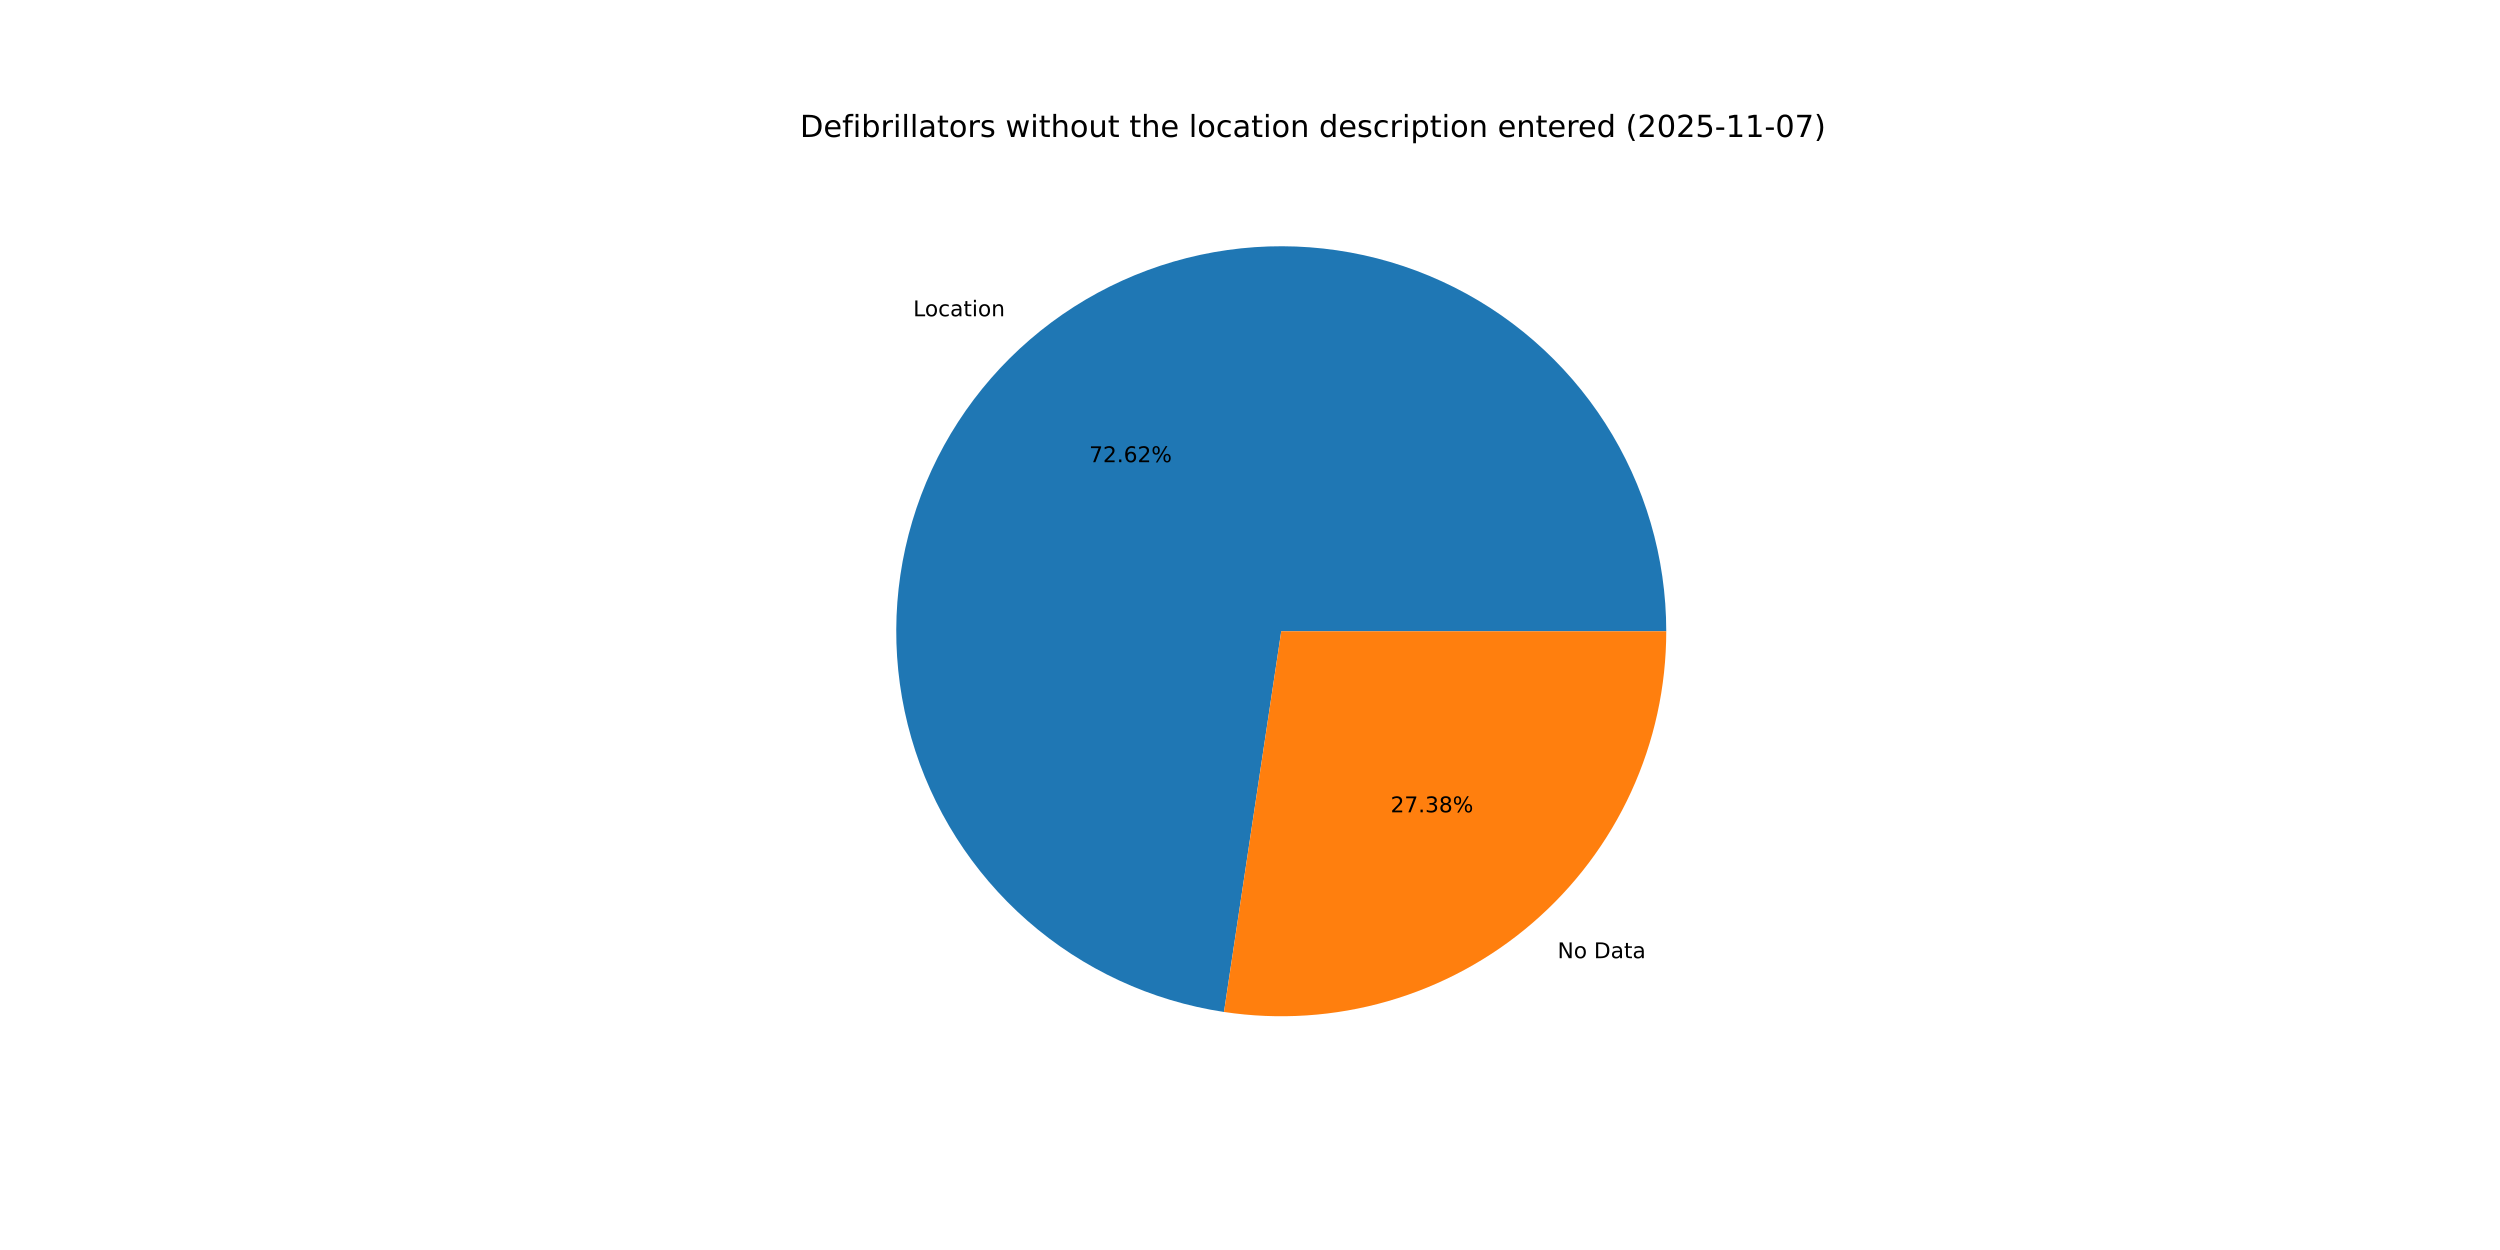
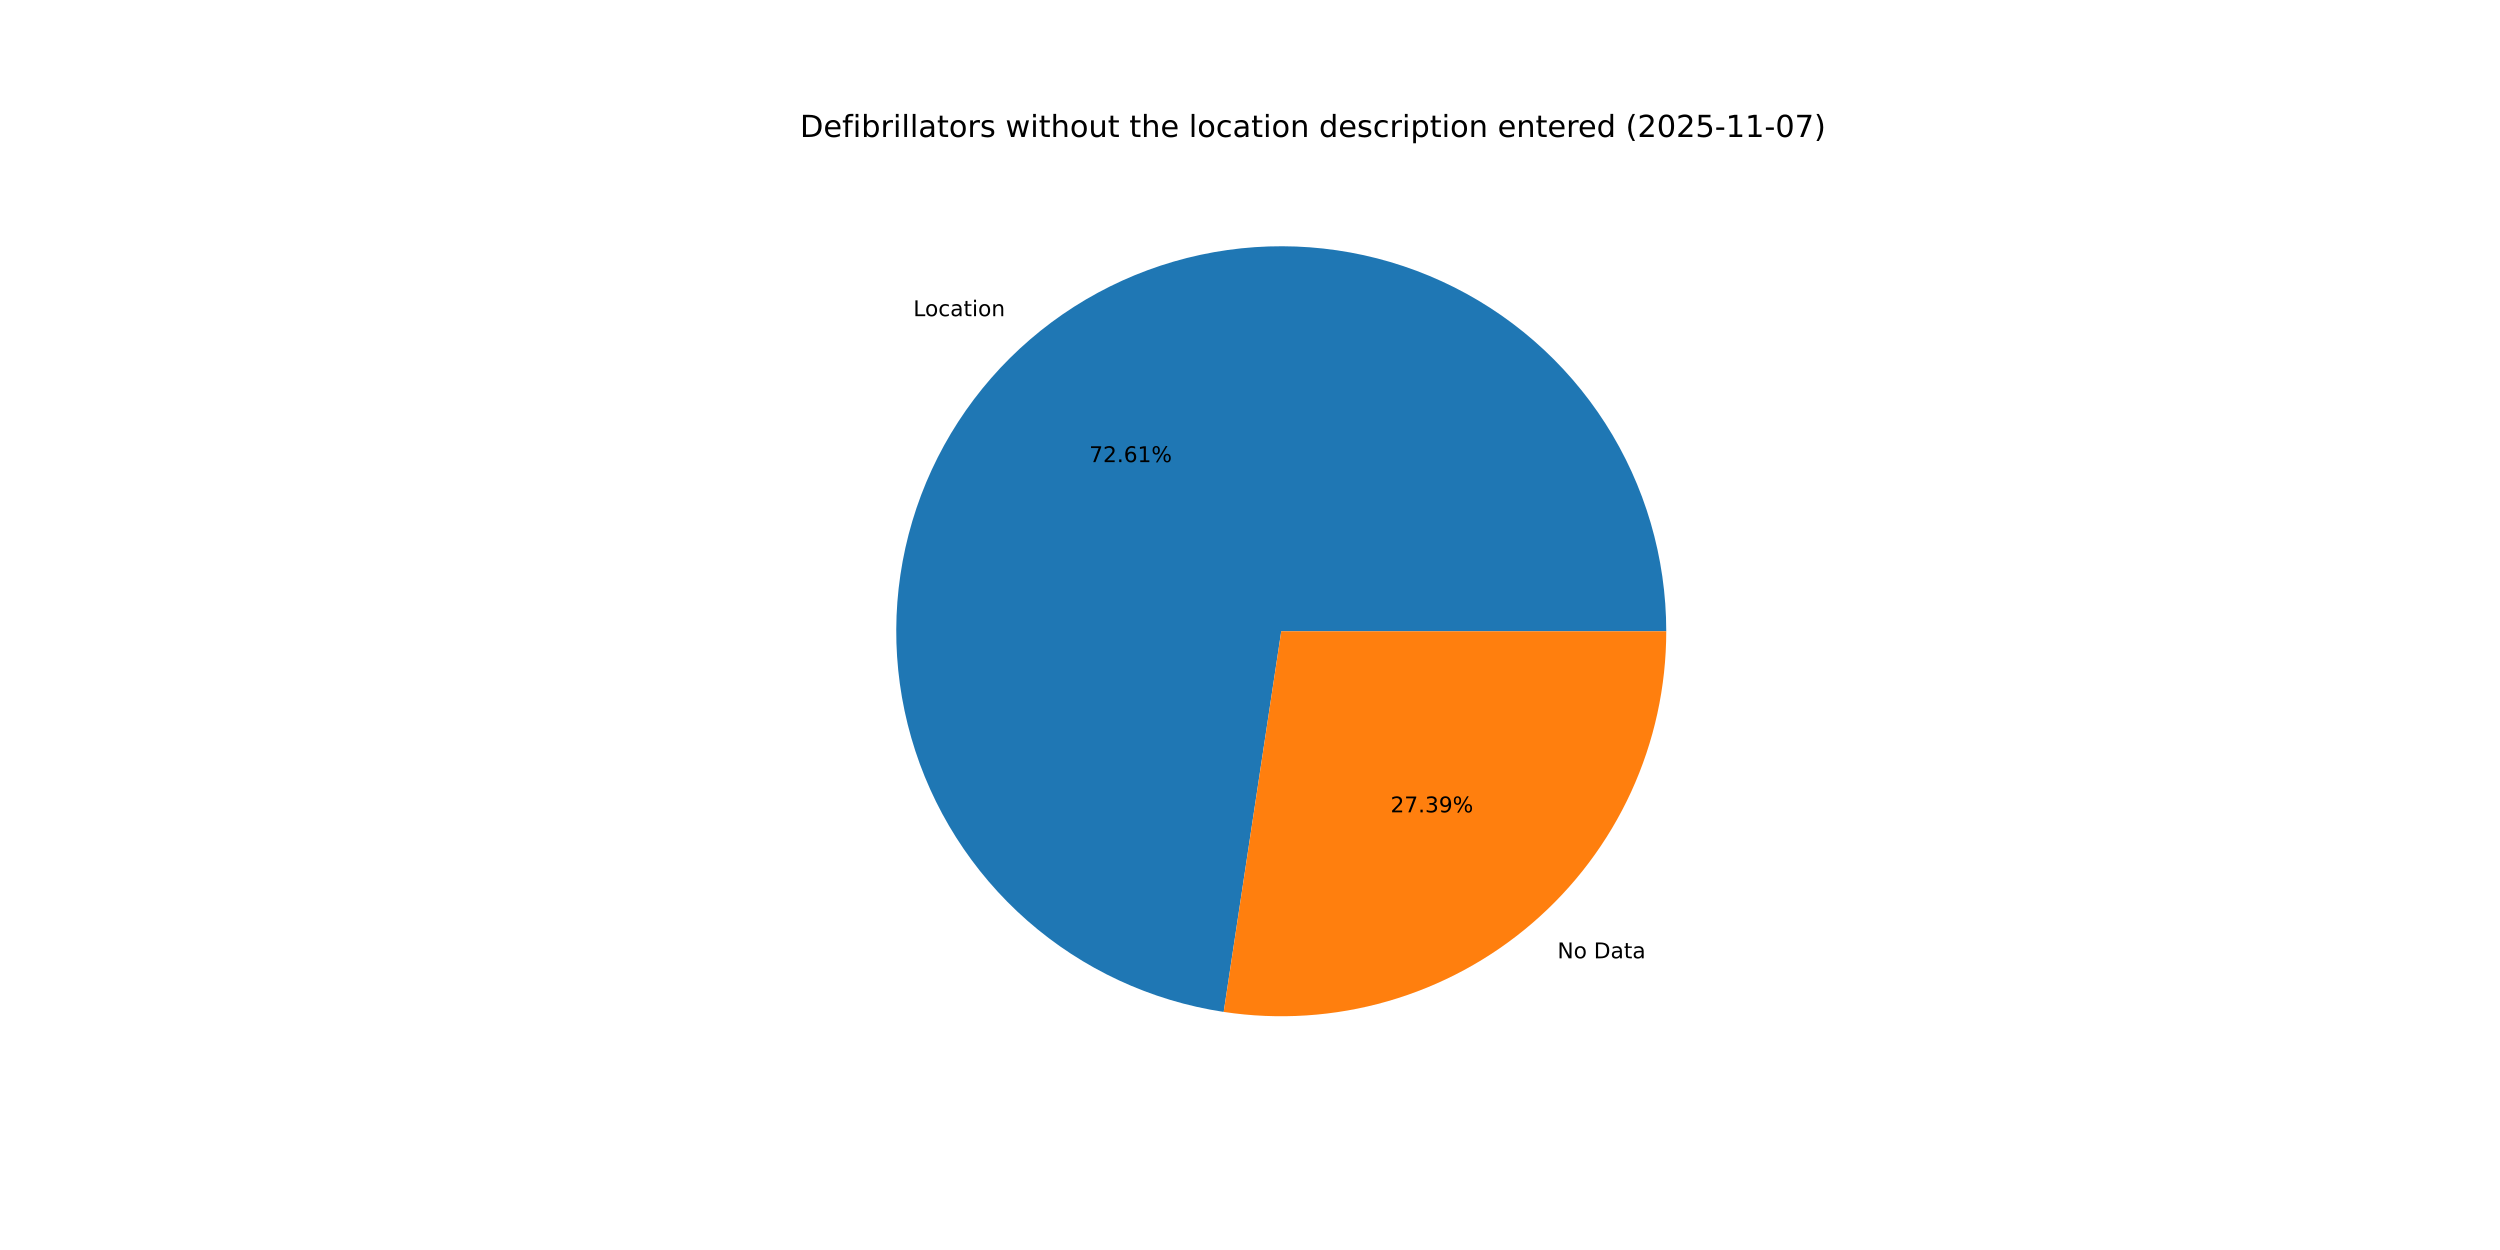
<svg xmlns="http://www.w3.org/2000/svg" xmlns:xlink="http://www.w3.org/1999/xlink" width="1152pt" height="576pt" viewBox="0 0 1152 576" version="1.1">
  <defs>
    <style type="text/css">*{stroke-linejoin: round; stroke-linecap: butt}</style>
  </defs>
  <g id="figure_1">
    <g id="patch_1">
      <path d="M 0 576  L 1152 576  L 1152 0  L 0 0  z " style="fill: #ffffff" />
    </g>
    <g id="axes_1">
      <g id="patch_2">
-         <path d="M 767.808 290.88  C 767.808 256.923 758.059 223.669 739.723 195.088  C 721.388 166.506 695.227 143.781 664.361 129.625  C 633.496 115.468 599.205 110.466 565.582 115.216  C 531.959 119.967 500.396 134.272 474.661 156.425  C 448.925 178.579 430.083 207.662 420.384 240.204  C 410.684 272.746 410.528 307.399 419.936 340.027  C 429.343 372.655 447.923 401.907 473.458 424.29  C 498.994 446.673 530.427 461.262 564.006 466.314  L 590.4 290.88  z " style="fill: #1f77b4" />
+         <path d="M 767.808 290.88  C 767.808 256.928 758.062 223.68 739.732 195.101  C 721.402 166.523 695.249 143.798 664.391 129.638  C 633.533 115.478 599.249 110.469 565.63 115.21  C 532.011 119.95 500.449 134.243 474.71 156.383  C 448.971 178.523 430.12 207.594 420.407 240.126  C 410.694 272.659 410.521 307.306 419.909 339.934  C 429.296 372.562 447.856 401.819 473.373 424.215  C 498.89 446.611 530.308 461.219 563.878 466.294  L 590.4 290.88  z " style="fill: #1f77b4" />
      </g>
      <g id="patch_3">
-         <path d="M 564.006 466.314  C 589.25 470.112 615.018 468.416 639.547 461.345  C 664.076 454.273 686.792 441.989 706.139 425.335  C 725.486 408.681 741.013 388.045 751.655 364.841  C 762.298 341.638 767.808 316.408 767.808 290.88  L 590.4 290.88  z " style="fill: #ff7f0e" />
+         <path d="M 563.878 466.294  C 589.13 470.112 614.911 468.433 639.454 461.371  C 663.997 454.31 686.729 442.031 706.09 425.377  C 725.452 408.723 740.991 388.082 751.642 364.871  C 762.293 341.659 767.808 316.419 767.808 290.88  L 590.4 290.88  z " style="fill: #ff7f0e" />
      </g>
      <g id="matplotlib.axis_1" />
      <g id="matplotlib.axis_2" />
      <g id="text_1">
-         <g transform="translate(420.7901 145.7392) scale(0.1 -0.1)">
+         <g transform="translate(420.8441 145.6928) scale(0.1 -0.1)">
          <defs>
            <path id="DejaVuSans-4c" d="M 628 4666  L 1259 4666  L 1259 531  L 3531 531  L 3531 0  L 628 0  L 628 4666  z " transform="scale(0.015625)" />
            <path id="DejaVuSans-6f" d="M 1959 3097  Q 1497 3097 1228 2736  Q 959 2375 959 1747  Q 959 1119 1226 758  Q 1494 397 1959 397  Q 2419 397 2687 759  Q 2956 1122 2956 1747  Q 2956 2369 2687 2733  Q 2419 3097 1959 3097  z M 1959 3584  Q 2709 3584 3137 3096  Q 3566 2609 3566 1747  Q 3566 888 3137 398  Q 2709 -91 1959 -91  Q 1206 -91 779 398  Q 353 888 353 1747  Q 353 2609 779 3096  Q 1206 3584 1959 3584  z " transform="scale(0.015625)" />
            <path id="DejaVuSans-63" d="M 3122 3366  L 3122 2828  Q 2878 2963 2633 3030  Q 2388 3097 2138 3097  Q 1578 3097 1268 2742  Q 959 2388 959 1747  Q 959 1106 1268 751  Q 1578 397 2138 397  Q 2388 397 2633 464  Q 2878 531 3122 666  L 3122 134  Q 2881 22 2623 -34  Q 2366 -91 2075 -91  Q 1284 -91 818 406  Q 353 903 353 1747  Q 353 2603 823 3093  Q 1294 3584 2113 3584  Q 2378 3584 2631 3529  Q 2884 3475 3122 3366  z " transform="scale(0.015625)" />
            <path id="DejaVuSans-61" d="M 2194 1759  Q 1497 1759 1228 1600  Q 959 1441 959 1056  Q 959 750 1161 570  Q 1363 391 1709 391  Q 2188 391 2477 730  Q 2766 1069 2766 1631  L 2766 1759  L 2194 1759  z M 3341 1997  L 3341 0  L 2766 0  L 2766 531  Q 2569 213 2275 61  Q 1981 -91 1556 -91  Q 1019 -91 701 211  Q 384 513 384 1019  Q 384 1609 779 1909  Q 1175 2209 1959 2209  L 2766 2209  L 2766 2266  Q 2766 2663 2505 2880  Q 2244 3097 1772 3097  Q 1472 3097 1187 3025  Q 903 2953 641 2809  L 641 3341  Q 956 3463 1253 3523  Q 1550 3584 1831 3584  Q 2591 3584 2966 3190  Q 3341 2797 3341 1997  z " transform="scale(0.015625)" />
            <path id="DejaVuSans-74" d="M 1172 4494  L 1172 3500  L 2356 3500  L 2356 3053  L 1172 3053  L 1172 1153  Q 1172 725 1289 603  Q 1406 481 1766 481  L 2356 481  L 2356 0  L 1766 0  Q 1100 0 847 248  Q 594 497 594 1153  L 594 3053  L 172 3053  L 172 3500  L 594 3500  L 594 4494  L 1172 4494  z " transform="scale(0.015625)" />
            <path id="DejaVuSans-69" d="M 603 3500  L 1178 3500  L 1178 0  L 603 0  L 603 3500  z M 603 4863  L 1178 4863  L 1178 4134  L 603 4134  L 603 4863  z " transform="scale(0.015625)" />
            <path id="DejaVuSans-6e" d="M 3513 2113  L 3513 0  L 2938 0  L 2938 2094  Q 2938 2591 2744 2837  Q 2550 3084 2163 3084  Q 1697 3084 1428 2787  Q 1159 2491 1159 1978  L 1159 0  L 581 0  L 581 3500  L 1159 3500  L 1159 2956  Q 1366 3272 1645 3428  Q 1925 3584 2291 3584  Q 2894 3584 3203 3211  Q 3513 2838 3513 2113  z " transform="scale(0.015625)" />
          </defs>
          <use xlink:href="#DejaVuSans-4c" />
          <use xlink:href="#DejaVuSans-6f" x="53.963" />
          <use xlink:href="#DejaVuSans-63" x="115.145" />
          <use xlink:href="#DejaVuSans-61" x="170.125" />
          <use xlink:href="#DejaVuSans-74" x="231.404" />
          <use xlink:href="#DejaVuSans-69" x="270.613" />
          <use xlink:href="#DejaVuSans-6f" x="298.396" />
          <use xlink:href="#DejaVuSans-6e" x="359.578" />
        </g>
      </g>
      <g id="text_2">
-         <g transform="translate(501.8917 212.9666) scale(0.1 -0.1)">
+         <g transform="translate(501.9211 212.9412) scale(0.1 -0.1)">
          <defs>
            <path id="DejaVuSans-37" d="M 525 4666  L 3525 4666  L 3525 4397  L 1831 0  L 1172 0  L 2766 4134  L 525 4134  L 525 4666  z " transform="scale(0.015625)" />
            <path id="DejaVuSans-32" d="M 1228 531  L 3431 531  L 3431 0  L 469 0  L 469 531  Q 828 903 1448 1529  Q 2069 2156 2228 2338  Q 2531 2678 2651 2914  Q 2772 3150 2772 3378  Q 2772 3750 2511 3984  Q 2250 4219 1831 4219  Q 1534 4219 1204 4116  Q 875 4013 500 3803  L 500 4441  Q 881 4594 1212 4672  Q 1544 4750 1819 4750  Q 2544 4750 2975 4387  Q 3406 4025 3406 3419  Q 3406 3131 3298 2873  Q 3191 2616 2906 2266  Q 2828 2175 2409 1742  Q 1991 1309 1228 531  z " transform="scale(0.015625)" />
            <path id="DejaVuSans-2e" d="M 684 794  L 1344 794  L 1344 0  L 684 0  L 684 794  z " transform="scale(0.015625)" />
            <path id="DejaVuSans-36" d="M 2113 2584  Q 1688 2584 1439 2293  Q 1191 2003 1191 1497  Q 1191 994 1439 701  Q 1688 409 2113 409  Q 2538 409 2786 701  Q 3034 994 3034 1497  Q 3034 2003 2786 2293  Q 2538 2584 2113 2584  z M 3366 4563  L 3366 3988  Q 3128 4100 2886 4159  Q 2644 4219 2406 4219  Q 1781 4219 1451 3797  Q 1122 3375 1075 2522  Q 1259 2794 1537 2939  Q 1816 3084 2150 3084  Q 2853 3084 3261 2657  Q 3669 2231 3669 1497  Q 3669 778 3244 343  Q 2819 -91 2113 -91  Q 1303 -91 875 529  Q 447 1150 447 2328  Q 447 3434 972 4092  Q 1497 4750 2381 4750  Q 2619 4750 2861 4703  Q 3103 4656 3366 4563  z " transform="scale(0.015625)" />
+             <path id="DejaVuSans-31" d="M 794 531  L 1825 531  L 1825 4091  L 703 3866  L 703 4441  L 1819 4666  L 2450 4666  L 2450 531  L 3481 531  L 3481 0  L 794 0  L 794 531  z " transform="scale(0.015625)" />
            <path id="DejaVuSans-25" d="M 4653 2053  Q 4381 2053 4226 1822  Q 4072 1591 4072 1178  Q 4072 772 4226 539  Q 4381 306 4653 306  Q 4919 306 5073 539  Q 5228 772 5228 1178  Q 5228 1588 5073 1820  Q 4919 2053 4653 2053  z M 4653 2450  Q 5147 2450 5437 2106  Q 5728 1763 5728 1178  Q 5728 594 5436 251  Q 5144 -91 4653 -91  Q 4153 -91 3862 251  Q 3572 594 3572 1178  Q 3572 1766 3864 2108  Q 4156 2450 4653 2450  z M 1428 4353  Q 1159 4353 1004 4120  Q 850 3888 850 3481  Q 850 3069 1003 2837  Q 1156 2606 1428 2606  Q 1700 2606 1854 2837  Q 2009 3069 2009 3481  Q 2009 3884 1853 4118  Q 1697 4353 1428 4353  z M 4250 4750  L 4750 4750  L 1831 -91  L 1331 -91  L 4250 4750  z M 1428 4750  Q 1922 4750 2215 4408  Q 2509 4066 2509 3481  Q 2509 2891 2217 2550  Q 1925 2209 1428 2209  Q 931 2209 642 2551  Q 353 2894 353 3481  Q 353 4063 643 4406  Q 934 4750 1428 4750  z " transform="scale(0.015625)" />
          </defs>
          <use xlink:href="#DejaVuSans-37" />
          <use xlink:href="#DejaVuSans-32" x="63.623" />
          <use xlink:href="#DejaVuSans-2e" x="127.246" />
          <use xlink:href="#DejaVuSans-36" x="159.033" />
-           <use xlink:href="#DejaVuSans-32" x="222.656" />
+           <use xlink:href="#DejaVuSans-31" x="222.656" />
          <use xlink:href="#DejaVuSans-25" x="286.279" />
        </g>
      </g>
      <g id="text_3">
-         <g transform="translate(717.713 441.5395) scale(0.1 -0.1)">
+         <g transform="translate(717.6591 441.5859) scale(0.1 -0.1)">
          <defs>
            <path id="DejaVuSans-4e" d="M 628 4666  L 1478 4666  L 3547 763  L 3547 4666  L 4159 4666  L 4159 0  L 3309 0  L 1241 3903  L 1241 0  L 628 0  L 628 4666  z " transform="scale(0.015625)" />
            <path id="DejaVuSans-20" transform="scale(0.015625)" />
            <path id="DejaVuSans-44" d="M 1259 4147  L 1259 519  L 2022 519  Q 2988 519 3436 956  Q 3884 1394 3884 2338  Q 3884 3275 3436 3711  Q 2988 4147 2022 4147  L 1259 4147  z M 628 4666  L 1925 4666  Q 3281 4666 3915 4102  Q 4550 3538 4550 2338  Q 4550 1131 3912 565  Q 3275 0 1925 0  L 628 0  L 628 4666  z " transform="scale(0.015625)" />
          </defs>
          <use xlink:href="#DejaVuSans-4e" />
          <use xlink:href="#DejaVuSans-6f" x="74.805" />
          <use xlink:href="#DejaVuSans-20" x="135.986" />
          <use xlink:href="#DejaVuSans-44" x="167.773" />
          <use xlink:href="#DejaVuSans-61" x="244.775" />
          <use xlink:href="#DejaVuSans-74" x="306.055" />
          <use xlink:href="#DejaVuSans-61" x="345.264" />
        </g>
      </g>
      <g id="text_4">
-         <g transform="translate(640.7786 374.3122) scale(0.1 -0.1)">
+         <g transform="translate(640.7492 374.3375) scale(0.1 -0.1)">
          <defs>
            <path id="DejaVuSans-33" d="M 2597 2516  Q 3050 2419 3304 2112  Q 3559 1806 3559 1356  Q 3559 666 3084 287  Q 2609 -91 1734 -91  Q 1441 -91 1130 -33  Q 819 25 488 141  L 488 750  Q 750 597 1062 519  Q 1375 441 1716 441  Q 2309 441 2620 675  Q 2931 909 2931 1356  Q 2931 1769 2642 2001  Q 2353 2234 1838 2234  L 1294 2234  L 1294 2753  L 1863 2753  Q 2328 2753 2575 2939  Q 2822 3125 2822 3475  Q 2822 3834 2567 4026  Q 2313 4219 1838 4219  Q 1578 4219 1281 4162  Q 984 4106 628 3988  L 628 4550  Q 988 4650 1302 4700  Q 1616 4750 1894 4750  Q 2613 4750 3031 4423  Q 3450 4097 3450 3541  Q 3450 3153 3228 2886  Q 3006 2619 2597 2516  z " transform="scale(0.015625)" />
-             <path id="DejaVuSans-38" d="M 2034 2216  Q 1584 2216 1326 1975  Q 1069 1734 1069 1313  Q 1069 891 1326 650  Q 1584 409 2034 409  Q 2484 409 2743 651  Q 3003 894 3003 1313  Q 3003 1734 2745 1975  Q 2488 2216 2034 2216  z M 1403 2484  Q 997 2584 770 2862  Q 544 3141 544 3541  Q 544 4100 942 4425  Q 1341 4750 2034 4750  Q 2731 4750 3128 4425  Q 3525 4100 3525 3541  Q 3525 3141 3298 2862  Q 3072 2584 2669 2484  Q 3125 2378 3379 2068  Q 3634 1759 3634 1313  Q 3634 634 3220 271  Q 2806 -91 2034 -91  Q 1263 -91 848 271  Q 434 634 434 1313  Q 434 1759 690 2068  Q 947 2378 1403 2484  z M 1172 3481  Q 1172 3119 1398 2916  Q 1625 2713 2034 2713  Q 2441 2713 2670 2916  Q 2900 3119 2900 3481  Q 2900 3844 2670 4047  Q 2441 4250 2034 4250  Q 1625 4250 1398 4047  Q 1172 3844 1172 3481  z " transform="scale(0.015625)" />
+             <path id="DejaVuSans-39" d="M 703 97  L 703 672  Q 941 559 1184 500  Q 1428 441 1663 441  Q 2288 441 2617 861  Q 2947 1281 2994 2138  Q 2813 1869 2534 1725  Q 2256 1581 1919 1581  Q 1219 1581 811 2004  Q 403 2428 403 3163  Q 403 3881 828 4315  Q 1253 4750 1959 4750  Q 2769 4750 3195 4129  Q 3622 3509 3622 2328  Q 3622 1225 3098 567  Q 2575 -91 1691 -91  Q 1453 -91 1209 -44  Q 966 3 703 97  z M 1959 2075  Q 2384 2075 2632 2365  Q 2881 2656 2881 3163  Q 2881 3666 2632 3958  Q 2384 4250 1959 4250  Q 1534 4250 1286 3958  Q 1038 3666 1038 3163  Q 1038 2656 1286 2365  Q 1534 2075 1959 2075  z " transform="scale(0.015625)" />
          </defs>
          <use xlink:href="#DejaVuSans-32" />
          <use xlink:href="#DejaVuSans-37" x="63.623" />
          <use xlink:href="#DejaVuSans-2e" x="127.246" />
          <use xlink:href="#DejaVuSans-33" x="159.033" />
-           <use xlink:href="#DejaVuSans-38" x="222.656" />
+           <use xlink:href="#DejaVuSans-39" x="222.656" />
          <use xlink:href="#DejaVuSans-25" x="286.279" />
        </g>
      </g>
      <g id="text_5">
        <g transform="translate(368.64 63.12) scale(0.14 -0.14)">
          <defs>
            <path id="DejaVuSans-65" d="M 3597 1894  L 3597 1613  L 953 1613  Q 991 1019 1311 708  Q 1631 397 2203 397  Q 2534 397 2845 478  Q 3156 559 3463 722  L 3463 178  Q 3153 47 2828 -22  Q 2503 -91 2169 -91  Q 1331 -91 842 396  Q 353 884 353 1716  Q 353 2575 817 3079  Q 1281 3584 2069 3584  Q 2775 3584 3186 3129  Q 3597 2675 3597 1894  z M 3022 2063  Q 3016 2534 2758 2815  Q 2500 3097 2075 3097  Q 1594 3097 1305 2825  Q 1016 2553 972 2059  L 3022 2063  z " transform="scale(0.015625)" />
            <path id="DejaVuSans-66" d="M 2375 4863  L 2375 4384  L 1825 4384  Q 1516 4384 1395 4259  Q 1275 4134 1275 3809  L 1275 3500  L 2222 3500  L 2222 3053  L 1275 3053  L 1275 0  L 697 0  L 697 3053  L 147 3053  L 147 3500  L 697 3500  L 697 3744  Q 697 4328 969 4595  Q 1241 4863 1831 4863  L 2375 4863  z " transform="scale(0.015625)" />
            <path id="DejaVuSans-62" d="M 3116 1747  Q 3116 2381 2855 2742  Q 2594 3103 2138 3103  Q 1681 3103 1420 2742  Q 1159 2381 1159 1747  Q 1159 1113 1420 752  Q 1681 391 2138 391  Q 2594 391 2855 752  Q 3116 1113 3116 1747  z M 1159 2969  Q 1341 3281 1617 3432  Q 1894 3584 2278 3584  Q 2916 3584 3314 3078  Q 3713 2572 3713 1747  Q 3713 922 3314 415  Q 2916 -91 2278 -91  Q 1894 -91 1617 61  Q 1341 213 1159 525  L 1159 0  L 581 0  L 581 4863  L 1159 4863  L 1159 2969  z " transform="scale(0.015625)" />
            <path id="DejaVuSans-72" d="M 2631 2963  Q 2534 3019 2420 3045  Q 2306 3072 2169 3072  Q 1681 3072 1420 2755  Q 1159 2438 1159 1844  L 1159 0  L 581 0  L 581 3500  L 1159 3500  L 1159 2956  Q 1341 3275 1631 3429  Q 1922 3584 2338 3584  Q 2397 3584 2469 3576  Q 2541 3569 2628 3553  L 2631 2963  z " transform="scale(0.015625)" />
            <path id="DejaVuSans-6c" d="M 603 4863  L 1178 4863  L 1178 0  L 603 0  L 603 4863  z " transform="scale(0.015625)" />
            <path id="DejaVuSans-73" d="M 2834 3397  L 2834 2853  Q 2591 2978 2328 3040  Q 2066 3103 1784 3103  Q 1356 3103 1142 2972  Q 928 2841 928 2578  Q 928 2378 1081 2264  Q 1234 2150 1697 2047  L 1894 2003  Q 2506 1872 2764 1633  Q 3022 1394 3022 966  Q 3022 478 2636 193  Q 2250 -91 1575 -91  Q 1294 -91 989 -36  Q 684 19 347 128  L 347 722  Q 666 556 975 473  Q 1284 391 1588 391  Q 1994 391 2212 530  Q 2431 669 2431 922  Q 2431 1156 2273 1281  Q 2116 1406 1581 1522  L 1381 1569  Q 847 1681 609 1914  Q 372 2147 372 2553  Q 372 3047 722 3315  Q 1072 3584 1716 3584  Q 2034 3584 2315 3537  Q 2597 3491 2834 3397  z " transform="scale(0.015625)" />
            <path id="DejaVuSans-77" d="M 269 3500  L 844 3500  L 1563 769  L 2278 3500  L 2956 3500  L 3675 769  L 4391 3500  L 4966 3500  L 4050 0  L 3372 0  L 2619 2869  L 1863 0  L 1184 0  L 269 3500  z " transform="scale(0.015625)" />
            <path id="DejaVuSans-68" d="M 3513 2113  L 3513 0  L 2938 0  L 2938 2094  Q 2938 2591 2744 2837  Q 2550 3084 2163 3084  Q 1697 3084 1428 2787  Q 1159 2491 1159 1978  L 1159 0  L 581 0  L 581 4863  L 1159 4863  L 1159 2956  Q 1366 3272 1645 3428  Q 1925 3584 2291 3584  Q 2894 3584 3203 3211  Q 3513 2838 3513 2113  z " transform="scale(0.015625)" />
            <path id="DejaVuSans-75" d="M 544 1381  L 544 3500  L 1119 3500  L 1119 1403  Q 1119 906 1312 657  Q 1506 409 1894 409  Q 2359 409 2629 706  Q 2900 1003 2900 1516  L 2900 3500  L 3475 3500  L 3475 0  L 2900 0  L 2900 538  Q 2691 219 2414 64  Q 2138 -91 1772 -91  Q 1169 -91 856 284  Q 544 659 544 1381  z M 1991 3584  L 1991 3584  z " transform="scale(0.015625)" />
            <path id="DejaVuSans-64" d="M 2906 2969  L 2906 4863  L 3481 4863  L 3481 0  L 2906 0  L 2906 525  Q 2725 213 2448 61  Q 2172 -91 1784 -91  Q 1150 -91 751 415  Q 353 922 353 1747  Q 353 2572 751 3078  Q 1150 3584 1784 3584  Q 2172 3584 2448 3432  Q 2725 3281 2906 2969  z M 947 1747  Q 947 1113 1208 752  Q 1469 391 1925 391  Q 2381 391 2643 752  Q 2906 1113 2906 1747  Q 2906 2381 2643 2742  Q 2381 3103 1925 3103  Q 1469 3103 1208 2742  Q 947 2381 947 1747  z " transform="scale(0.015625)" />
            <path id="DejaVuSans-70" d="M 1159 525  L 1159 -1331  L 581 -1331  L 581 3500  L 1159 3500  L 1159 2969  Q 1341 3281 1617 3432  Q 1894 3584 2278 3584  Q 2916 3584 3314 3078  Q 3713 2572 3713 1747  Q 3713 922 3314 415  Q 2916 -91 2278 -91  Q 1894 -91 1617 61  Q 1341 213 1159 525  z M 3116 1747  Q 3116 2381 2855 2742  Q 2594 3103 2138 3103  Q 1681 3103 1420 2742  Q 1159 2381 1159 1747  Q 1159 1113 1420 752  Q 1681 391 2138 391  Q 2594 391 2855 752  Q 3116 1113 3116 1747  z " transform="scale(0.015625)" />
            <path id="DejaVuSans-28" d="M 1984 4856  Q 1566 4138 1362 3434  Q 1159 2731 1159 2009  Q 1159 1288 1364 580  Q 1569 -128 1984 -844  L 1484 -844  Q 1016 -109 783 600  Q 550 1309 550 2009  Q 550 2706 781 3412  Q 1013 4119 1484 4856  L 1984 4856  z " transform="scale(0.015625)" />
            <path id="DejaVuSans-30" d="M 2034 4250  Q 1547 4250 1301 3770  Q 1056 3291 1056 2328  Q 1056 1369 1301 889  Q 1547 409 2034 409  Q 2525 409 2770 889  Q 3016 1369 3016 2328  Q 3016 3291 2770 3770  Q 2525 4250 2034 4250  z M 2034 4750  Q 2819 4750 3233 4129  Q 3647 3509 3647 2328  Q 3647 1150 3233 529  Q 2819 -91 2034 -91  Q 1250 -91 836 529  Q 422 1150 422 2328  Q 422 3509 836 4129  Q 1250 4750 2034 4750  z " transform="scale(0.015625)" />
            <path id="DejaVuSans-35" d="M 691 4666  L 3169 4666  L 3169 4134  L 1269 4134  L 1269 2991  Q 1406 3038 1543 3061  Q 1681 3084 1819 3084  Q 2600 3084 3056 2656  Q 3513 2228 3513 1497  Q 3513 744 3044 326  Q 2575 -91 1722 -91  Q 1428 -91 1123 -41  Q 819 9 494 109  L 494 744  Q 775 591 1075 516  Q 1375 441 1709 441  Q 2250 441 2565 725  Q 2881 1009 2881 1497  Q 2881 1984 2565 2268  Q 2250 2553 1709 2553  Q 1456 2553 1204 2497  Q 953 2441 691 2322  L 691 4666  z " transform="scale(0.015625)" />
            <path id="DejaVuSans-2d" d="M 313 2009  L 1997 2009  L 1997 1497  L 313 1497  L 313 2009  z " transform="scale(0.015625)" />
-             <path id="DejaVuSans-31" d="M 794 531  L 1825 531  L 1825 4091  L 703 3866  L 703 4441  L 1819 4666  L 2450 4666  L 2450 531  L 3481 531  L 3481 0  L 794 0  L 794 531  z " transform="scale(0.015625)" />
            <path id="DejaVuSans-29" d="M 513 4856  L 1013 4856  Q 1481 4119 1714 3412  Q 1947 2706 1947 2009  Q 1947 1309 1714 600  Q 1481 -109 1013 -844  L 513 -844  Q 928 -128 1133 580  Q 1338 1288 1338 2009  Q 1338 2731 1133 3434  Q 928 4138 513 4856  z " transform="scale(0.015625)" />
          </defs>
          <use xlink:href="#DejaVuSans-44" />
          <use xlink:href="#DejaVuSans-65" x="77.002" />
          <use xlink:href="#DejaVuSans-66" x="138.525" />
          <use xlink:href="#DejaVuSans-69" x="173.73" />
          <use xlink:href="#DejaVuSans-62" x="201.514" />
          <use xlink:href="#DejaVuSans-72" x="264.99" />
          <use xlink:href="#DejaVuSans-69" x="306.104" />
          <use xlink:href="#DejaVuSans-6c" x="333.887" />
          <use xlink:href="#DejaVuSans-6c" x="361.67" />
          <use xlink:href="#DejaVuSans-61" x="389.453" />
          <use xlink:href="#DejaVuSans-74" x="450.732" />
          <use xlink:href="#DejaVuSans-6f" x="489.941" />
          <use xlink:href="#DejaVuSans-72" x="551.123" />
          <use xlink:href="#DejaVuSans-73" x="592.236" />
          <use xlink:href="#DejaVuSans-20" x="644.336" />
          <use xlink:href="#DejaVuSans-77" x="676.123" />
          <use xlink:href="#DejaVuSans-69" x="757.91" />
          <use xlink:href="#DejaVuSans-74" x="785.693" />
          <use xlink:href="#DejaVuSans-68" x="824.902" />
          <use xlink:href="#DejaVuSans-6f" x="888.281" />
          <use xlink:href="#DejaVuSans-75" x="949.463" />
          <use xlink:href="#DejaVuSans-74" x="1012.842" />
          <use xlink:href="#DejaVuSans-20" x="1052.051" />
          <use xlink:href="#DejaVuSans-74" x="1083.838" />
          <use xlink:href="#DejaVuSans-68" x="1123.047" />
          <use xlink:href="#DejaVuSans-65" x="1186.426" />
          <use xlink:href="#DejaVuSans-20" x="1247.949" />
          <use xlink:href="#DejaVuSans-6c" x="1279.736" />
          <use xlink:href="#DejaVuSans-6f" x="1307.52" />
          <use xlink:href="#DejaVuSans-63" x="1368.701" />
          <use xlink:href="#DejaVuSans-61" x="1423.682" />
          <use xlink:href="#DejaVuSans-74" x="1484.961" />
          <use xlink:href="#DejaVuSans-69" x="1524.17" />
          <use xlink:href="#DejaVuSans-6f" x="1551.953" />
          <use xlink:href="#DejaVuSans-6e" x="1613.135" />
          <use xlink:href="#DejaVuSans-20" x="1676.514" />
          <use xlink:href="#DejaVuSans-64" x="1708.301" />
          <use xlink:href="#DejaVuSans-65" x="1771.777" />
          <use xlink:href="#DejaVuSans-73" x="1833.301" />
          <use xlink:href="#DejaVuSans-63" x="1885.4" />
          <use xlink:href="#DejaVuSans-72" x="1940.381" />
          <use xlink:href="#DejaVuSans-69" x="1981.494" />
          <use xlink:href="#DejaVuSans-70" x="2009.277" />
          <use xlink:href="#DejaVuSans-74" x="2072.754" />
          <use xlink:href="#DejaVuSans-69" x="2111.963" />
          <use xlink:href="#DejaVuSans-6f" x="2139.746" />
          <use xlink:href="#DejaVuSans-6e" x="2200.928" />
          <use xlink:href="#DejaVuSans-20" x="2264.307" />
          <use xlink:href="#DejaVuSans-65" x="2296.094" />
          <use xlink:href="#DejaVuSans-6e" x="2357.617" />
          <use xlink:href="#DejaVuSans-74" x="2420.996" />
          <use xlink:href="#DejaVuSans-65" x="2460.205" />
          <use xlink:href="#DejaVuSans-72" x="2521.729" />
          <use xlink:href="#DejaVuSans-65" x="2560.592" />
          <use xlink:href="#DejaVuSans-64" x="2622.115" />
          <use xlink:href="#DejaVuSans-20" x="2685.592" />
          <use xlink:href="#DejaVuSans-28" x="2717.379" />
          <use xlink:href="#DejaVuSans-32" x="2756.393" />
          <use xlink:href="#DejaVuSans-30" x="2820.016" />
          <use xlink:href="#DejaVuSans-32" x="2883.639" />
          <use xlink:href="#DejaVuSans-35" x="2947.262" />
          <use xlink:href="#DejaVuSans-2d" x="3010.885" />
          <use xlink:href="#DejaVuSans-31" x="3046.969" />
          <use xlink:href="#DejaVuSans-31" x="3110.592" />
          <use xlink:href="#DejaVuSans-2d" x="3174.215" />
          <use xlink:href="#DejaVuSans-30" x="3210.299" />
          <use xlink:href="#DejaVuSans-37" x="3273.922" />
          <use xlink:href="#DejaVuSans-29" x="3337.545" />
        </g>
      </g>
    </g>
  </g>
</svg>
